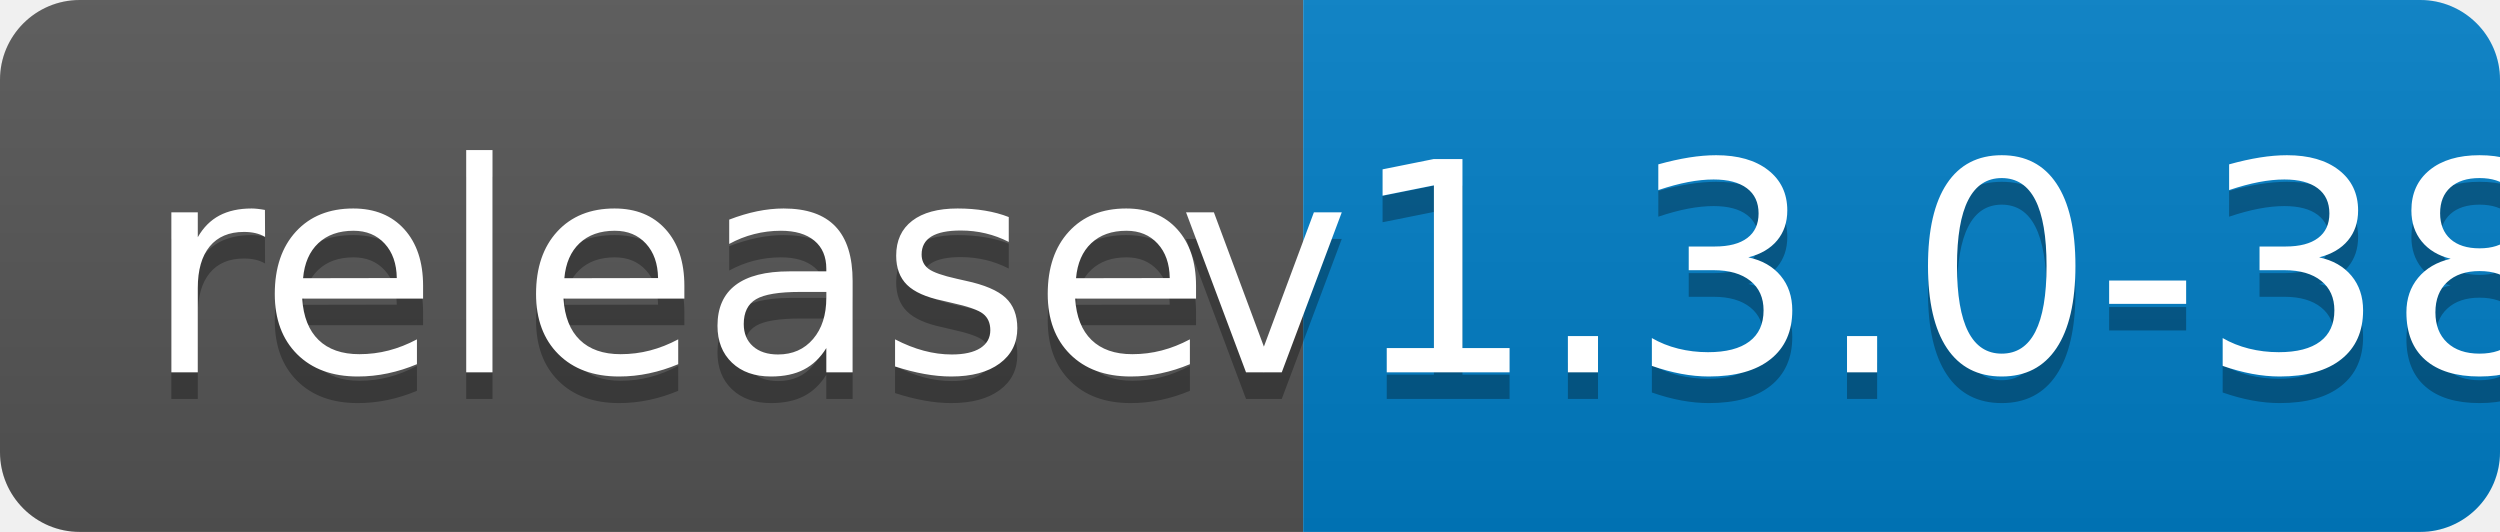
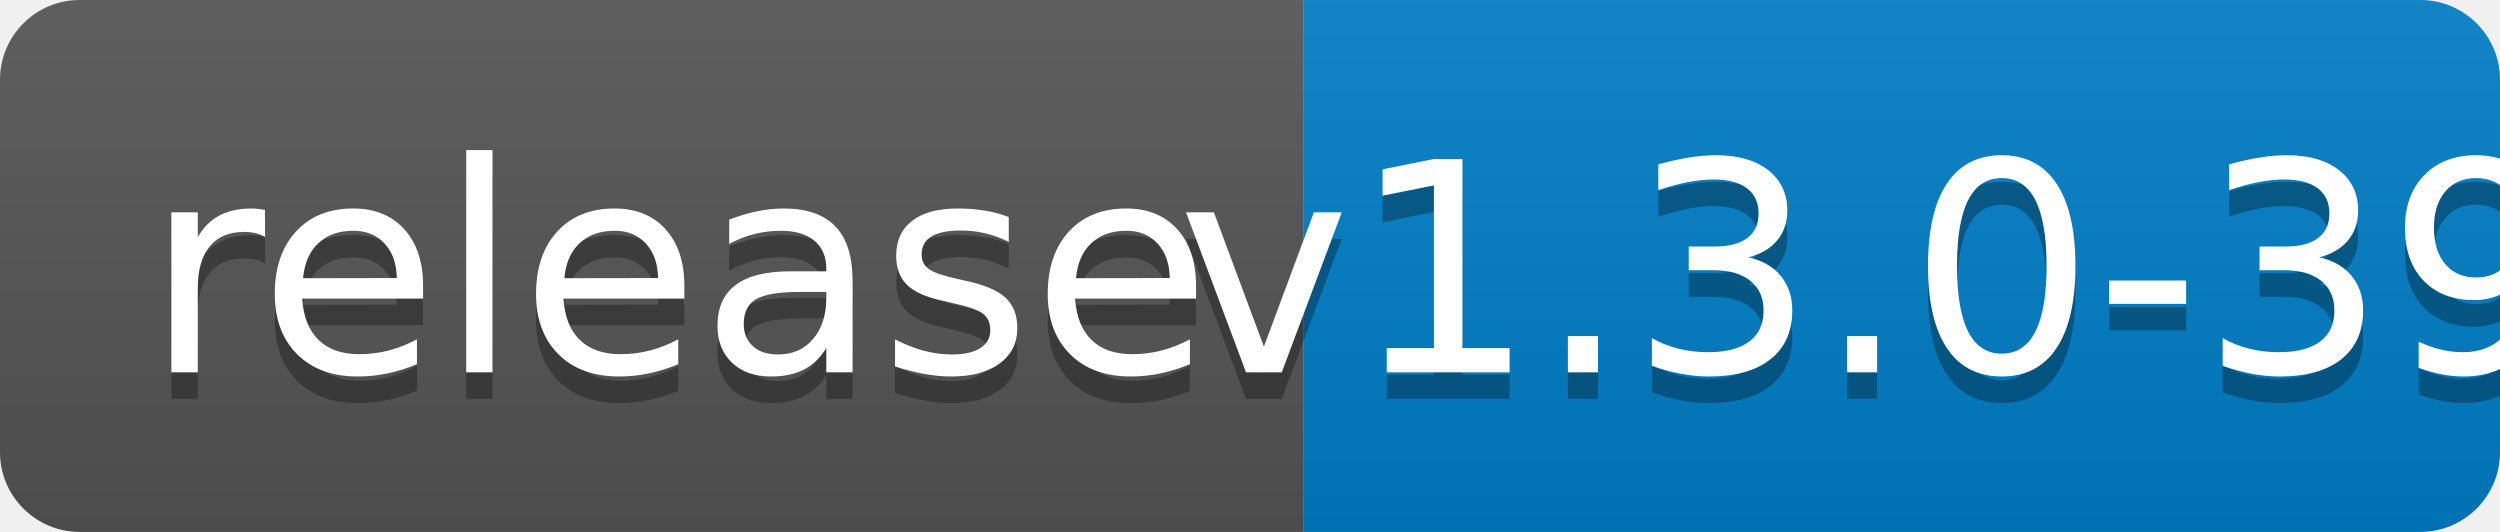
<svg xmlns="http://www.w3.org/2000/svg" width="94" height="20">
  <linearGradient id="b" x2="0" y2="100%">
    <stop offset="0" stop-color="#bbb" stop-opacity=".1" />
    <stop offset="1" stop-opacity=".1" />
  </linearGradient>
  <clipPath id="a">
    <rect width="94" height="20" rx="3" fill="#fff" />
  </clipPath>
  <g clip-path="url(#a)">
    <path fill="#555" d="M0 0h49v20H0z" />
    <path fill="#007ec6" d="M49 0h45v20H49z" />
    <path fill="url(#b)" d="M0 0h94v20H0z" />
  </g>
  <g fill="#fff" text-anchor="middle" font-family="DejaVu Sans,Verdana,Geneva,sans-serif" font-size="110">
    <text x="255" y="150" fill="#010101" fill-opacity=".3" transform="scale(.1)" textLength="390">release</text>
    <text x="255" y="140" transform="scale(.1)" textLength="390">release</text>
-     <text x="705" y="150" fill="#010101" fill-opacity=".3" transform="scale(.1)" textLength="350">v1.3.0-38</text>
-     <text x="705" y="140" transform="scale(.1)" textLength="350">v1.3.0-38</text>
+     <text x="705" y="150" fill="#010101" fill-opacity=".3" transform="scale(.1)" textLength="350">v1.3.0-39</text>
+     <text x="705" y="140" transform="scale(.1)" textLength="350">v1.3.0-39</text>
  </g>
</svg>
